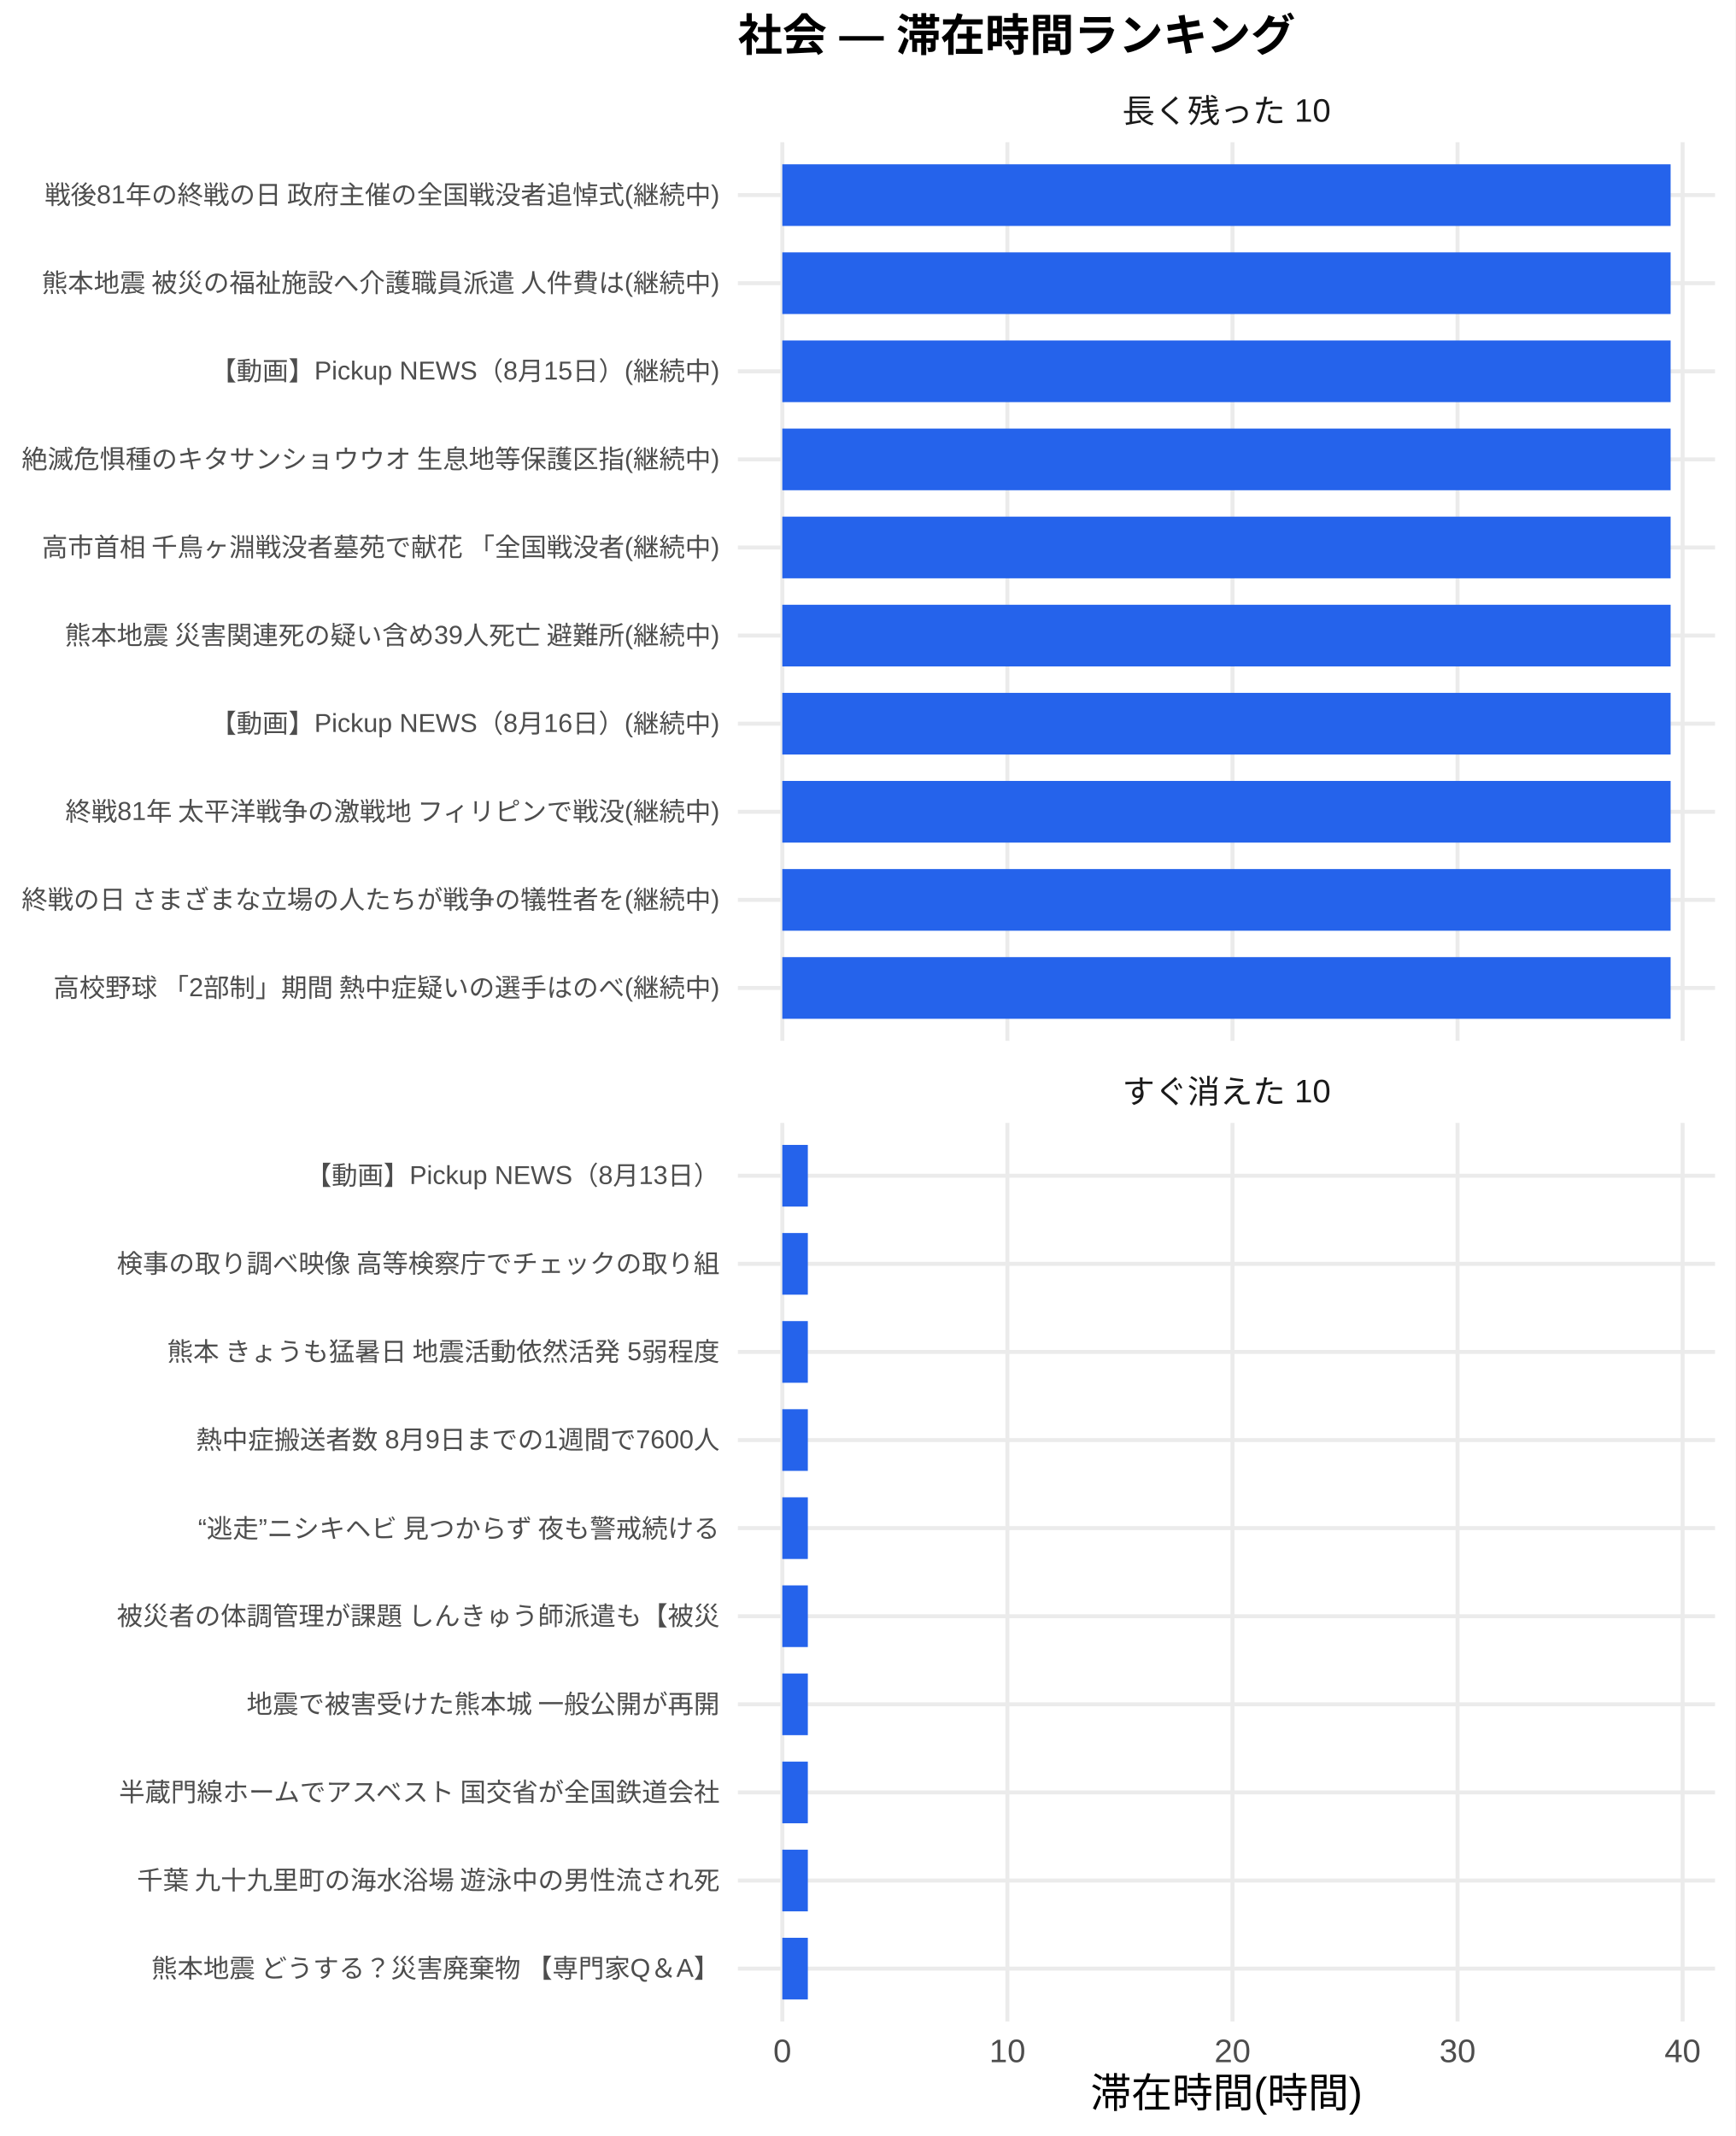
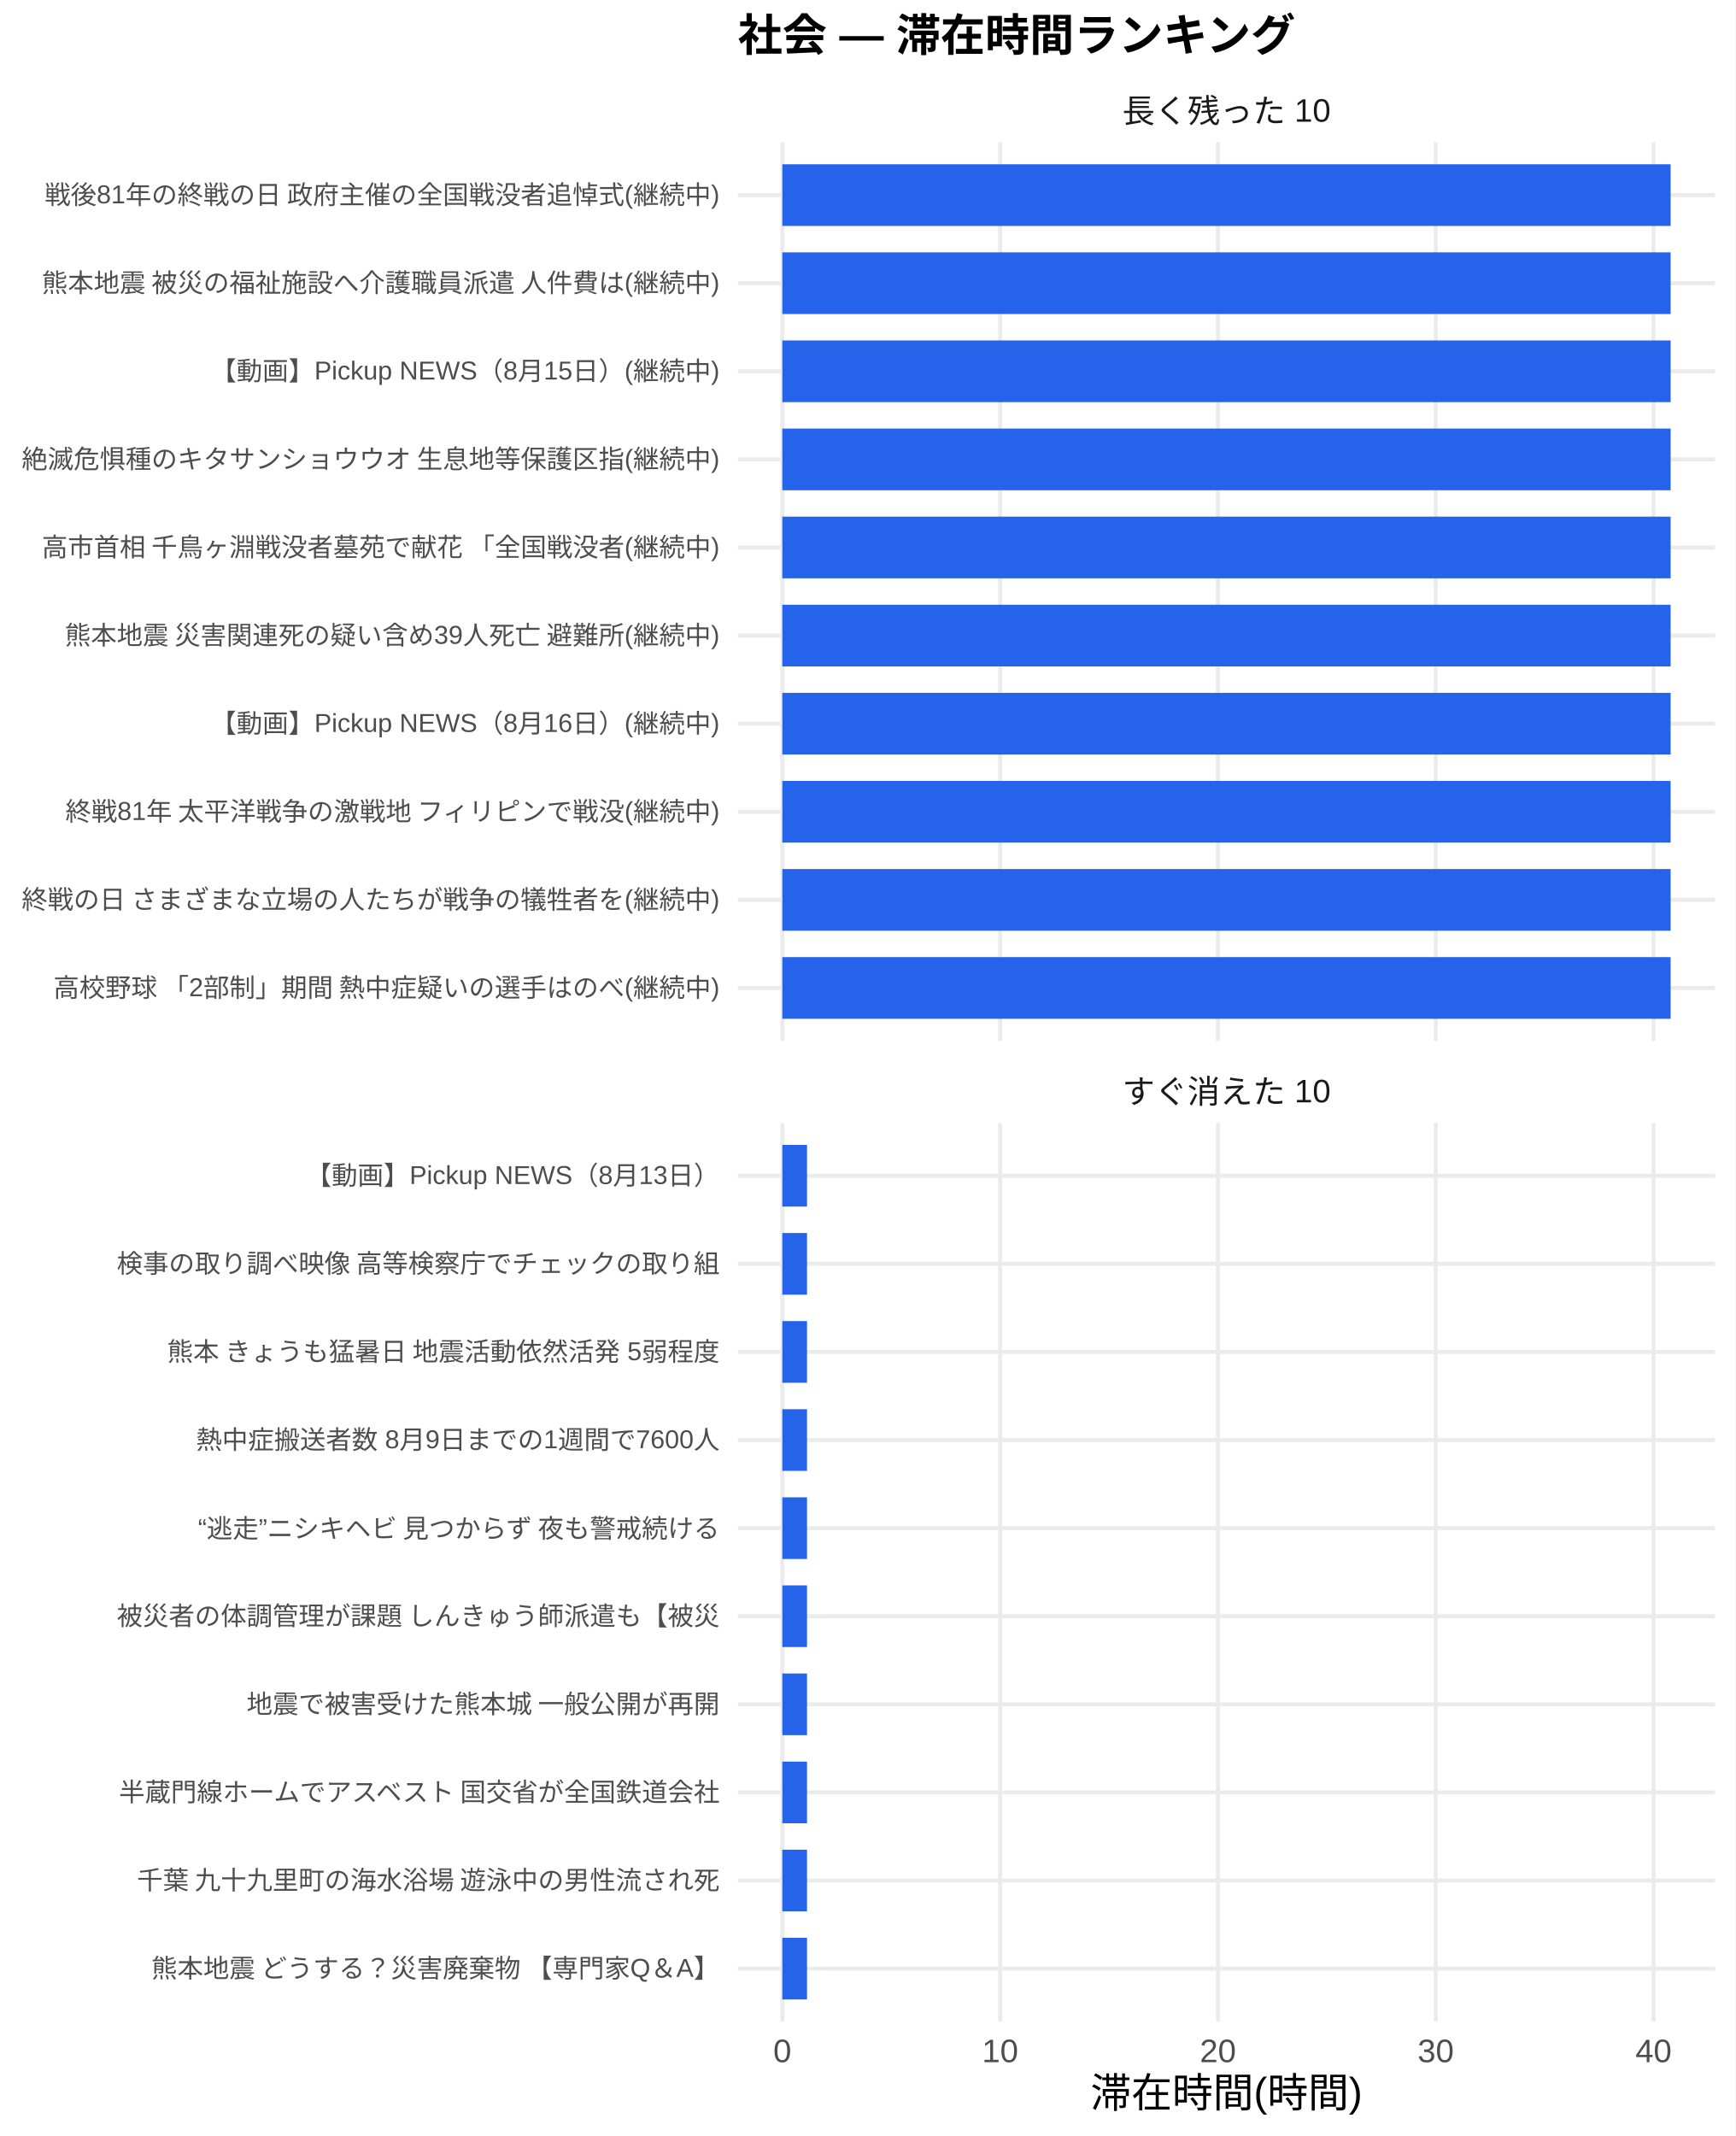
<svg xmlns="http://www.w3.org/2000/svg" width="468.00pt" height="576.00pt" viewBox="0 0 468.00 576.00">
  <g class="svglite">
    <defs>
      <style type="text/css">
    .svglite line, .svglite polyline, .svglite polygon, .svglite path, .svglite rect, .svglite circle {
      fill: none;
      stroke: #000000;
      stroke-linecap: round;
      stroke-linejoin: round;
      stroke-miterlimit: 10.00;
    }
    .svglite text {
      white-space: pre;
    }
    .svglite g.glyphgroup path {
      fill: inherit;
      stroke: none;
    }
  </style>
    </defs>
    <rect width="100%" height="100%" style="stroke: none; fill: #FFFFFF;" />
    <defs>
      <clipPath id="cpMC4wMHw0NjguMDB8MC4wMHw1NzYuMDA=">
        <rect x="0.00" y="0.00" width="468.00" height="576.00" />
      </clipPath>
    </defs>
    <g clip-path="url(#cpMC4wMHw0NjguMDB8MC4wMHw1NzYuMDA=)">
      <rect x="0" y="0.00" width="468.00" height="576.00" style="stroke-width: 1.07; stroke: none; fill: #FFFFFF;" />
    </g>
    <defs>
      <clipPath id="cpMTk5LjAwfDQ2Mi41MnwzOC4zNnwyODAuNjc=">
        <rect x="199.00" y="38.36" width="263.52" height="242.31" />
      </clipPath>
    </defs>
    <g clip-path="url(#cpMTk5LjAwfDQ2Mi41MnwzOC4zNnwyODAuNjc=)">
      <polyline points="199.00,266.42 462.52,266.42 " style="stroke-width: 1.07; stroke: #EBEBEB; stroke-linecap: butt;" />
      <polyline points="199.00,242.66 462.52,242.66 " style="stroke-width: 1.07; stroke: #EBEBEB; stroke-linecap: butt;" />
      <polyline points="199.00,218.91 462.52,218.91 " style="stroke-width: 1.07; stroke: #EBEBEB; stroke-linecap: butt;" />
      <polyline points="199.00,195.15 462.52,195.15 " style="stroke-width: 1.07; stroke: #EBEBEB; stroke-linecap: butt;" />
      <polyline points="199.00,171.39 462.52,171.39 " style="stroke-width: 1.07; stroke: #EBEBEB; stroke-linecap: butt;" />
      <polyline points="199.00,147.64 462.52,147.64 " style="stroke-width: 1.07; stroke: #EBEBEB; stroke-linecap: butt;" />
      <polyline points="199.00,123.88 462.52,123.88 " style="stroke-width: 1.07; stroke: #EBEBEB; stroke-linecap: butt;" />
      <polyline points="199.00,100.13 462.52,100.13 " style="stroke-width: 1.07; stroke: #EBEBEB; stroke-linecap: butt;" />
      <polyline points="199.00,76.37 462.52,76.37 " style="stroke-width: 1.07; stroke: #EBEBEB; stroke-linecap: butt;" />
      <polyline points="199.00,52.61 462.52,52.61 " style="stroke-width: 1.07; stroke: #EBEBEB; stroke-linecap: butt;" />
      <polyline points="210.98,280.67 210.98,38.36 " style="stroke-width: 1.07; stroke: #EBEBEB; stroke-linecap: butt;" />
-       <polyline points="271.68,280.67 271.68,38.36 " style="stroke-width: 1.07; stroke: #EBEBEB; stroke-linecap: butt;" />
-       <polyline points="332.38,280.67 332.38,38.36 " style="stroke-width: 1.07; stroke: #EBEBEB; stroke-linecap: butt;" />
-       <polyline points="393.08,280.67 393.08,38.36 " style="stroke-width: 1.07; stroke: #EBEBEB; stroke-linecap: butt;" />
-       <polyline points="453.78,280.67 453.78,38.36 " style="stroke-width: 1.07; stroke: #EBEBEB; stroke-linecap: butt;" />
+       <polyline points="269.72,280.67 269.72,38.36 " style="stroke-width: 1.07; stroke: #EBEBEB; stroke-linecap: butt;" />
+       <polyline points="328.46,280.67 328.46,38.36 " style="stroke-width: 1.07; stroke: #EBEBEB; stroke-linecap: butt;" />
+       <polyline points="387.20,280.67 387.20,38.36 " style="stroke-width: 1.07; stroke: #EBEBEB; stroke-linecap: butt;" />
+       <polyline points="445.94,280.67 445.94,38.36 " style="stroke-width: 1.07; stroke: #EBEBEB; stroke-linecap: butt;" />
      <rect x="210.98" y="44.30" width="239.56" height="16.63" style="stroke-width: 1.07; stroke: none; stroke-linecap: butt; stroke-linejoin: miter; fill: #2563EB;" />
      <rect x="210.98" y="68.05" width="239.56" height="16.63" style="stroke-width: 1.07; stroke: none; stroke-linecap: butt; stroke-linejoin: miter; fill: #2563EB;" />
      <rect x="210.98" y="91.81" width="239.56" height="16.63" style="stroke-width: 1.07; stroke: none; stroke-linecap: butt; stroke-linejoin: miter; fill: #2563EB;" />
      <rect x="210.98" y="115.57" width="239.56" height="16.63" style="stroke-width: 1.07; stroke: none; stroke-linecap: butt; stroke-linejoin: miter; fill: #2563EB;" />
      <rect x="210.98" y="139.32" width="239.56" height="16.63" style="stroke-width: 1.07; stroke: none; stroke-linecap: butt; stroke-linejoin: miter; fill: #2563EB;" />
      <rect x="210.98" y="163.08" width="239.56" height="16.63" style="stroke-width: 1.07; stroke: none; stroke-linecap: butt; stroke-linejoin: miter; fill: #2563EB;" />
      <rect x="210.98" y="186.84" width="239.56" height="16.63" style="stroke-width: 1.07; stroke: none; stroke-linecap: butt; stroke-linejoin: miter; fill: #2563EB;" />
      <rect x="210.98" y="210.59" width="239.56" height="16.63" style="stroke-width: 1.07; stroke: none; stroke-linecap: butt; stroke-linejoin: miter; fill: #2563EB;" />
      <rect x="210.98" y="234.35" width="239.56" height="16.63" style="stroke-width: 1.07; stroke: none; stroke-linecap: butt; stroke-linejoin: miter; fill: #2563EB;" />
      <rect x="210.98" y="258.10" width="239.56" height="16.63" style="stroke-width: 1.07; stroke: none; stroke-linecap: butt; stroke-linejoin: miter; fill: #2563EB;" />
    </g>
    <g clip-path="url(#cpMC4wMHw0NjguMDB8MC4wMHw1NzYuMDA=)">
</g>
    <defs>
      <clipPath id="cpMTk5LjAwfDQ2Mi41MnwzMDIuODB8NTQ1LjEy">
        <rect x="199.00" y="302.80" width="263.52" height="242.31" />
      </clipPath>
    </defs>
    <g clip-path="url(#cpMTk5LjAwfDQ2Mi41MnwzMDIuODB8NTQ1LjEy)">
      <polyline points="199.00,530.86 462.52,530.86 " style="stroke-width: 1.07; stroke: #EBEBEB; stroke-linecap: butt;" />
      <polyline points="199.00,507.11 462.52,507.11 " style="stroke-width: 1.07; stroke: #EBEBEB; stroke-linecap: butt;" />
      <polyline points="199.00,483.35 462.52,483.35 " style="stroke-width: 1.07; stroke: #EBEBEB; stroke-linecap: butt;" />
      <polyline points="199.00,459.59 462.52,459.59 " style="stroke-width: 1.07; stroke: #EBEBEB; stroke-linecap: butt;" />
      <polyline points="199.00,435.84 462.52,435.84 " style="stroke-width: 1.07; stroke: #EBEBEB; stroke-linecap: butt;" />
      <polyline points="199.00,412.08 462.52,412.08 " style="stroke-width: 1.07; stroke: #EBEBEB; stroke-linecap: butt;" />
      <polyline points="199.00,388.33 462.52,388.33 " style="stroke-width: 1.07; stroke: #EBEBEB; stroke-linecap: butt;" />
      <polyline points="199.00,364.57 462.52,364.57 " style="stroke-width: 1.07; stroke: #EBEBEB; stroke-linecap: butt;" />
      <polyline points="199.00,340.81 462.52,340.81 " style="stroke-width: 1.07; stroke: #EBEBEB; stroke-linecap: butt;" />
      <polyline points="199.00,317.06 462.52,317.06 " style="stroke-width: 1.07; stroke: #EBEBEB; stroke-linecap: butt;" />
      <polyline points="210.98,545.12 210.98,302.80 " style="stroke-width: 1.07; stroke: #EBEBEB; stroke-linecap: butt;" />
-       <polyline points="271.68,545.12 271.68,302.80 " style="stroke-width: 1.07; stroke: #EBEBEB; stroke-linecap: butt;" />
-       <polyline points="332.38,545.12 332.38,302.80 " style="stroke-width: 1.07; stroke: #EBEBEB; stroke-linecap: butt;" />
-       <polyline points="393.08,545.12 393.08,302.80 " style="stroke-width: 1.07; stroke: #EBEBEB; stroke-linecap: butt;" />
-       <polyline points="453.78,545.12 453.78,302.80 " style="stroke-width: 1.07; stroke: #EBEBEB; stroke-linecap: butt;" />
-       <rect x="210.98" y="308.74" width="6.88" height="16.63" style="stroke-width: 1.07; stroke: none; stroke-linecap: butt; stroke-linejoin: miter; fill: #2563EB;" />
-       <rect x="210.98" y="332.50" width="6.88" height="16.63" style="stroke-width: 1.07; stroke: none; stroke-linecap: butt; stroke-linejoin: miter; fill: #2563EB;" />
-       <rect x="210.98" y="356.25" width="6.88" height="16.63" style="stroke-width: 1.07; stroke: none; stroke-linecap: butt; stroke-linejoin: miter; fill: #2563EB;" />
-       <rect x="210.98" y="380.01" width="6.88" height="16.63" style="stroke-width: 1.07; stroke: none; stroke-linecap: butt; stroke-linejoin: miter; fill: #2563EB;" />
-       <rect x="210.98" y="403.77" width="6.88" height="16.63" style="stroke-width: 1.07; stroke: none; stroke-linecap: butt; stroke-linejoin: miter; fill: #2563EB;" />
-       <rect x="210.98" y="427.52" width="6.88" height="16.63" style="stroke-width: 1.07; stroke: none; stroke-linecap: butt; stroke-linejoin: miter; fill: #2563EB;" />
-       <rect x="210.98" y="451.28" width="6.88" height="16.63" style="stroke-width: 1.07; stroke: none; stroke-linecap: butt; stroke-linejoin: miter; fill: #2563EB;" />
-       <rect x="210.98" y="475.04" width="6.88" height="16.63" style="stroke-width: 1.07; stroke: none; stroke-linecap: butt; stroke-linejoin: miter; fill: #2563EB;" />
-       <rect x="210.98" y="498.79" width="6.88" height="16.63" style="stroke-width: 1.07; stroke: none; stroke-linecap: butt; stroke-linejoin: miter; fill: #2563EB;" />
-       <rect x="210.98" y="522.55" width="6.88" height="16.63" style="stroke-width: 1.07; stroke: none; stroke-linecap: butt; stroke-linejoin: miter; fill: #2563EB;" />
+       <polyline points="269.72,545.12 269.72,302.80 " style="stroke-width: 1.07; stroke: #EBEBEB; stroke-linecap: butt;" />
+       <polyline points="328.46,545.12 328.46,302.80 " style="stroke-width: 1.07; stroke: #EBEBEB; stroke-linecap: butt;" />
+       <polyline points="387.20,545.12 387.20,302.80 " style="stroke-width: 1.07; stroke: #EBEBEB; stroke-linecap: butt;" />
+       <polyline points="445.94,545.12 445.94,302.80 " style="stroke-width: 1.07; stroke: #EBEBEB; stroke-linecap: butt;" />
+       <rect x="210.98" y="308.74" width="6.66" height="16.63" style="stroke-width: 1.07; stroke: none; stroke-linecap: butt; stroke-linejoin: miter; fill: #2563EB;" />
+       <rect x="210.98" y="332.50" width="6.66" height="16.63" style="stroke-width: 1.07; stroke: none; stroke-linecap: butt; stroke-linejoin: miter; fill: #2563EB;" />
+       <rect x="210.98" y="356.25" width="6.66" height="16.63" style="stroke-width: 1.07; stroke: none; stroke-linecap: butt; stroke-linejoin: miter; fill: #2563EB;" />
+       <rect x="210.98" y="380.01" width="6.66" height="16.63" style="stroke-width: 1.07; stroke: none; stroke-linecap: butt; stroke-linejoin: miter; fill: #2563EB;" />
+       <rect x="210.98" y="403.77" width="6.66" height="16.63" style="stroke-width: 1.07; stroke: none; stroke-linecap: butt; stroke-linejoin: miter; fill: #2563EB;" />
+       <rect x="210.98" y="427.52" width="6.66" height="16.63" style="stroke-width: 1.07; stroke: none; stroke-linecap: butt; stroke-linejoin: miter; fill: #2563EB;" />
+       <rect x="210.98" y="451.28" width="6.66" height="16.63" style="stroke-width: 1.07; stroke: none; stroke-linecap: butt; stroke-linejoin: miter; fill: #2563EB;" />
+       <rect x="210.98" y="475.04" width="6.66" height="16.63" style="stroke-width: 1.07; stroke: none; stroke-linecap: butt; stroke-linejoin: miter; fill: #2563EB;" />
+       <rect x="210.98" y="498.79" width="6.66" height="16.63" style="stroke-width: 1.07; stroke: none; stroke-linecap: butt; stroke-linejoin: miter; fill: #2563EB;" />
+       <rect x="210.98" y="522.55" width="6.66" height="16.63" style="stroke-width: 1.07; stroke: none; stroke-linecap: butt; stroke-linejoin: miter; fill: #2563EB;" />
    </g>
    <g clip-path="url(#cpMC4wMHw0NjguMDB8MC4wMHw1NzYuMDA=)">
</g>
    <defs>
      <clipPath id="cpMTk5LjAwfDQ2Mi41MnwyODYuMTV8MzAyLjgw">
        <rect x="199.00" y="286.15" width="263.52" height="16.65" />
      </clipPath>
    </defs>
    <g clip-path="url(#cpMTk5LjAwfDQ2Mi41MnwyODYuMTV8MzAyLjgw)">
      <text x="330.76" y="297.50" text-anchor="middle" style="font-size: 8.80px;fill: #1A1A1A; font-family: &quot;Liberation Sans&quot;;" textLength="56.20px" lengthAdjust="spacingAndGlyphs">すぐ消えた 10</text>
    </g>
    <g clip-path="url(#cpMC4wMHw0NjguMDB8MC4wMHw1NzYuMDA=)">
</g>
    <defs>
      <clipPath id="cpMTk5LjAwfDQ2Mi41MnwyMS43MXwzOC4zNg==">
        <rect x="199.00" y="21.71" width="263.52" height="16.65" />
      </clipPath>
    </defs>
    <g clip-path="url(#cpMTk5LjAwfDQ2Mi41MnwyMS43MXwzOC4zNg==)">
      <text x="330.76" y="33.06" text-anchor="middle" style="font-size: 8.80px;fill: #1A1A1A; font-family: &quot;Liberation Sans&quot;;" textLength="56.20px" lengthAdjust="spacingAndGlyphs">長く残った 10</text>
    </g>
    <g clip-path="url(#cpMC4wMHw0NjguMDB8MC4wMHw1NzYuMDA=)">
      <text x="210.98" y="556.10" text-anchor="middle" style="font-size: 8.80px;fill: #4D4D4D; font-family: &quot;Liberation Sans&quot;;" textLength="4.89px" lengthAdjust="spacingAndGlyphs">0</text>
-       <text x="271.68" y="556.10" text-anchor="middle" style="font-size: 8.80px;fill: #4D4D4D; font-family: &quot;Liberation Sans&quot;;" textLength="9.78px" lengthAdjust="spacingAndGlyphs">10</text>
-       <text x="332.38" y="556.10" text-anchor="middle" style="font-size: 8.80px;fill: #4D4D4D; font-family: &quot;Liberation Sans&quot;;" textLength="9.78px" lengthAdjust="spacingAndGlyphs">20</text>
-       <text x="393.08" y="556.10" text-anchor="middle" style="font-size: 8.80px;fill: #4D4D4D; font-family: &quot;Liberation Sans&quot;;" textLength="9.78px" lengthAdjust="spacingAndGlyphs">30</text>
-       <text x="453.78" y="556.10" text-anchor="middle" style="font-size: 8.80px;fill: #4D4D4D; font-family: &quot;Liberation Sans&quot;;" textLength="9.78px" lengthAdjust="spacingAndGlyphs">40</text>
+       <text x="269.72" y="556.10" text-anchor="middle" style="font-size: 8.80px;fill: #4D4D4D; font-family: &quot;Liberation Sans&quot;;" textLength="9.78px" lengthAdjust="spacingAndGlyphs">10</text>
+       <text x="328.46" y="556.10" text-anchor="middle" style="font-size: 8.80px;fill: #4D4D4D; font-family: &quot;Liberation Sans&quot;;" textLength="9.78px" lengthAdjust="spacingAndGlyphs">20</text>
+       <text x="387.20" y="556.10" text-anchor="middle" style="font-size: 8.80px;fill: #4D4D4D; font-family: &quot;Liberation Sans&quot;;" textLength="9.78px" lengthAdjust="spacingAndGlyphs">30</text>
+       <text x="445.94" y="556.10" text-anchor="middle" style="font-size: 8.80px;fill: #4D4D4D; font-family: &quot;Liberation Sans&quot;;" textLength="9.78px" lengthAdjust="spacingAndGlyphs">40</text>
      <text x="194.07" y="268.83" text-anchor="end" style="font-size: 7.00px;fill: #4D4D4D; font-family: &quot;Liberation Sans&quot;;" textLength="180.42px" lengthAdjust="spacingAndGlyphs">高校野球 「2部制」期間 熱中症疑いの選手はのべ(継続中)</text>
      <text x="194.07" y="245.07" text-anchor="end" style="font-size: 7.00px;fill: #4D4D4D; font-family: &quot;Liberation Sans&quot;;" textLength="188.59px" lengthAdjust="spacingAndGlyphs">終戦の日 さまざまな立場の人たちが戦争の犠牲者を(継続中)</text>
      <text x="194.07" y="221.31" text-anchor="end" style="font-size: 7.00px;fill: #4D4D4D; font-family: &quot;Liberation Sans&quot;;" textLength="177.31px" lengthAdjust="spacingAndGlyphs">終戦81年 太平洋戦争の激戦地 フィリピンで戦没(継続中)</text>
      <text x="194.07" y="197.56" text-anchor="end" style="font-size: 7.00px;fill: #4D4D4D; font-family: &quot;Liberation Sans&quot;;" textLength="137.30px" lengthAdjust="spacingAndGlyphs">【動画】Pickup NEWS（8月16日）(継続中)</text>
      <text x="194.07" y="173.80" text-anchor="end" style="font-size: 7.00px;fill: #4D4D4D; font-family: &quot;Liberation Sans&quot;;" textLength="177.31px" lengthAdjust="spacingAndGlyphs">熊本地震 災害関連死の疑い含め39人死亡 避難所(継続中)</text>
      <text x="194.07" y="150.05" text-anchor="end" style="font-size: 7.00px;fill: #4D4D4D; font-family: &quot;Liberation Sans&quot;;" textLength="183.53px" lengthAdjust="spacingAndGlyphs">高市首相 千鳥ヶ淵戦没者墓苑で献花 「全国戦没者(継続中)</text>
      <text x="194.07" y="126.29" text-anchor="end" style="font-size: 7.00px;fill: #4D4D4D; font-family: &quot;Liberation Sans&quot;;" textLength="188.59px" lengthAdjust="spacingAndGlyphs">絶滅危惧種のキタサンショウウオ 生息地等保護区指(継続中)</text>
      <text x="194.07" y="102.53" text-anchor="end" style="font-size: 7.00px;fill: #4D4D4D; font-family: &quot;Liberation Sans&quot;;" textLength="137.30px" lengthAdjust="spacingAndGlyphs">【動画】Pickup NEWS（8月15日）(継続中)</text>
      <text x="194.07" y="78.78" text-anchor="end" style="font-size: 7.00px;fill: #4D4D4D; font-family: &quot;Liberation Sans&quot;;" textLength="183.53px" lengthAdjust="spacingAndGlyphs">熊本地震 被災の福祉施設へ介護職員派遣 人件費は(継続中)</text>
      <text x="194.07" y="55.02" text-anchor="end" style="font-size: 7.00px;fill: #4D4D4D; font-family: &quot;Liberation Sans&quot;;" textLength="182.38px" lengthAdjust="spacingAndGlyphs">戦後81年の終戦の日 政府主催の全国戦没者追悼式(継続中)</text>
      <text x="194.07" y="533.27" text-anchor="end" style="font-size: 7.00px;fill: #4D4D4D; font-family: &quot;Liberation Sans&quot;;" textLength="153.98px" lengthAdjust="spacingAndGlyphs">熊本地震 どうする？災害廃棄物 【専門家Q＆A】</text>
      <text x="194.07" y="509.51" text-anchor="end" style="font-size: 7.00px;fill: #4D4D4D; font-family: &quot;Liberation Sans&quot;;" textLength="157.88px" lengthAdjust="spacingAndGlyphs">千葉 九十九里町の海水浴場 遊泳中の男性流され死</text>
      <text x="194.07" y="485.76" text-anchor="end" style="font-size: 7.00px;fill: #4D4D4D; font-family: &quot;Liberation Sans&quot;;" textLength="162.94px" lengthAdjust="spacingAndGlyphs">半蔵門線ホームでアスベスト 国交省が全国鉄道会社</text>
      <text x="194.07" y="462.00" text-anchor="end" style="font-size: 7.00px;fill: #4D4D4D; font-family: &quot;Liberation Sans&quot;;" textLength="127.94px" lengthAdjust="spacingAndGlyphs">地震で被害受けた熊本城 一般公開が再開</text>
      <text x="194.07" y="438.25" text-anchor="end" style="font-size: 7.00px;fill: #4D4D4D; font-family: &quot;Liberation Sans&quot;;" textLength="162.94px" lengthAdjust="spacingAndGlyphs">被災者の体調管理が課題 しんきゅう師派遣も【被災</text>
      <text x="194.07" y="414.49" text-anchor="end" style="font-size: 7.00px;fill: #4D4D4D; font-family: &quot;Liberation Sans&quot;;" textLength="143.47px" lengthAdjust="spacingAndGlyphs">“逃走”ニシキヘビ 見つからず 夜も警戒続ける </text>
      <text x="194.07" y="390.73" text-anchor="end" style="font-size: 7.00px;fill: #4D4D4D; font-family: &quot;Liberation Sans&quot;;" textLength="141.17px" lengthAdjust="spacingAndGlyphs">熱中症搬送者数 8月9日までの1週間で7600人</text>
      <text x="194.07" y="366.98" text-anchor="end" style="font-size: 7.00px;fill: #4D4D4D; font-family: &quot;Liberation Sans&quot;;" textLength="149.70px" lengthAdjust="spacingAndGlyphs">熊本 きょうも猛暑日 地震活動依然活発 5弱程度</text>
      <text x="194.07" y="343.22" text-anchor="end" style="font-size: 7.00px;fill: #4D4D4D; font-family: &quot;Liberation Sans&quot;;" textLength="162.94px" lengthAdjust="spacingAndGlyphs">検事の取り調べ映像 高等検察庁でチェックの取り組</text>
      <text x="194.07" y="319.47" text-anchor="end" style="font-size: 7.00px;fill: #4D4D4D; font-family: &quot;Liberation Sans&quot;;" textLength="111.64px" lengthAdjust="spacingAndGlyphs">【動画】Pickup NEWS（8月13日）</text>
      <text x="330.76" y="568.24" text-anchor="middle" style="font-size: 11.00px; font-family: &quot;Liberation Sans&quot;;" textLength="73.31px" lengthAdjust="spacingAndGlyphs">滞在時間(時間)</text>
      <text x="199.00" y="13.74" style="font-size: 12.00px; font-weight: bold; font-family: &quot;Liberation Sans&quot;;" textLength="150.66px" lengthAdjust="spacingAndGlyphs">社会 — 滞在時間ランキング</text>
    </g>
  </g>
</svg>
